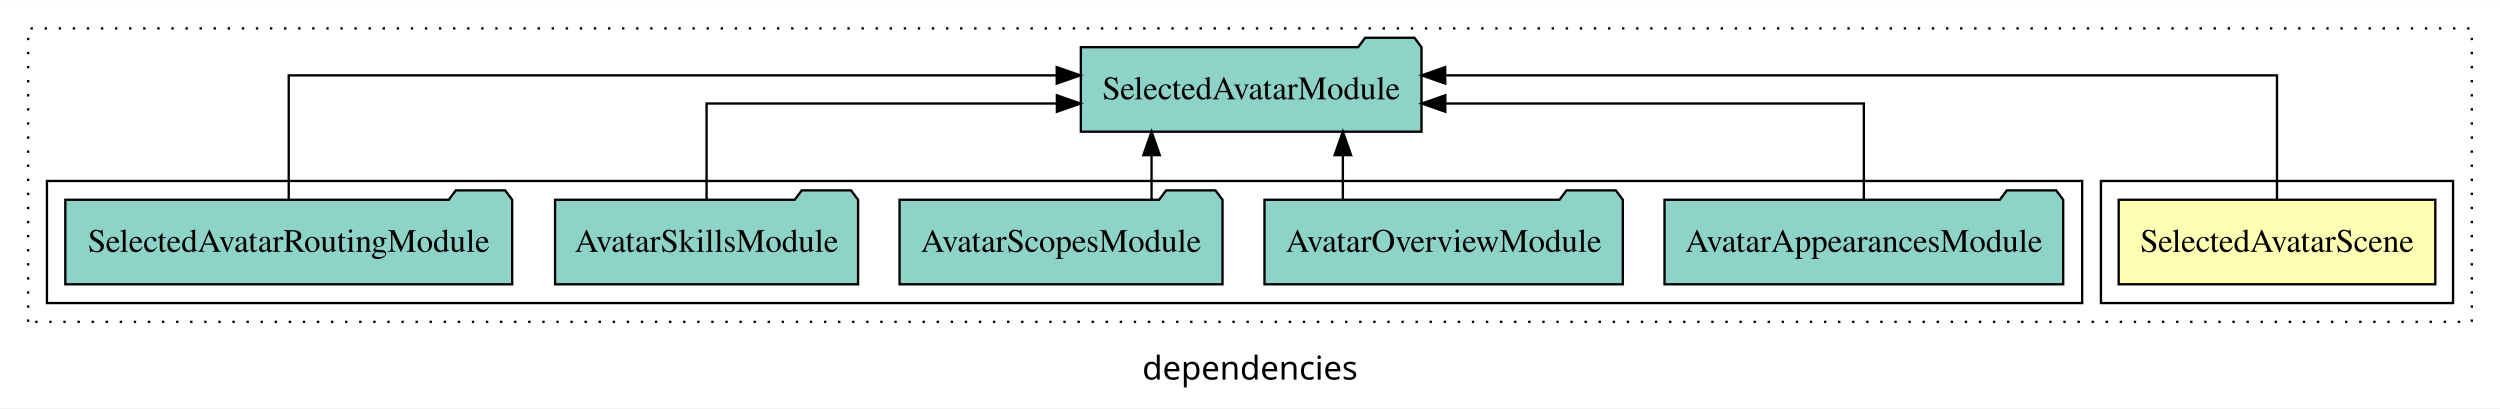
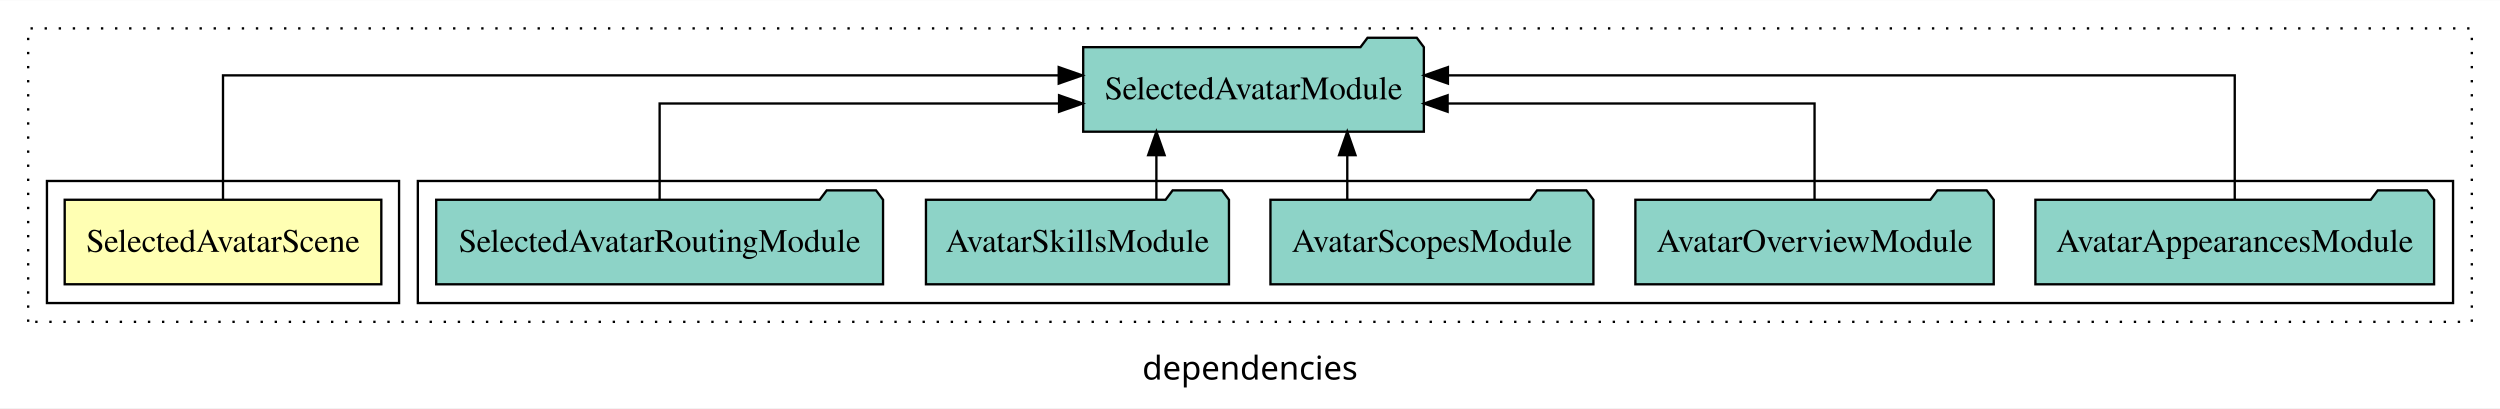
<svg xmlns="http://www.w3.org/2000/svg" width="1065pt" height="174pt" viewBox="0.00 0.00 1065.00 173.80">
  <g id="graph0" class="graph" transform="scale(1 1) rotate(0) translate(4 169.8)">
    <polygon fill="white" stroke="transparent" points="-4,4 -4,-169.8 1061,-169.8 1061,4 -4,4" />
    <text text-anchor="middle" x="528.5" y="-8.2" font-family="sans-serif" font-size="14.00">dependencies</text>
    <g id="clust1" class="cluster">
      <polygon fill="none" stroke="black" stroke-dasharray="1,5" points="8,-32.8 8,-157.8 1049,-157.8 1049,-32.8 8,-32.8" />
    </g>
+     <g id="clust4" class="cluster">
+       <polygon fill="none" stroke="black" points="174,-40.8 174,-92.8 1041,-92.8 1041,-40.8 174,-40.8" />
+     </g>
    <g id="clust2" class="cluster">
-       <polygon fill="none" stroke="black" points="891,-40.8 891,-92.8 1041,-92.8 1041,-40.8 891,-40.8" />
-     </g>
-     <g id="clust4" class="cluster">
-       <polygon fill="none" stroke="black" points="16,-40.8 16,-92.8 883,-92.8 883,-40.8 16,-40.8" />
+       <polygon fill="none" stroke="black" points="16,-40.8 16,-92.8 166,-92.8 166,-40.8 16,-40.8" />
    </g>
    <g id="node1" class="node">
-       <polygon fill="#ffffb3" stroke="black" points="1033.44,-84.8 898.56,-84.8 898.56,-48.8 1033.44,-48.8 1033.44,-84.8" />
-       <text text-anchor="middle" x="966" y="-62.6" font-family="Times,serif" font-size="14.00">SelectedAvatarScene</text>
+       <polygon fill="#ffffb3" stroke="black" points="158.44,-84.8 23.56,-84.8 23.56,-48.8 158.44,-48.8 158.44,-84.8" />
+       <text text-anchor="middle" x="91" y="-62.6" font-family="Times,serif" font-size="14.00">SelectedAvatarScene</text>
    </g>
    <g id="node2" class="node">
-       <polygon fill="#8dd3c7" stroke="black" points="601.56,-149.8 598.56,-153.8 577.56,-153.8 574.56,-149.8 456.44,-149.8 456.44,-113.8 601.56,-113.8 601.56,-149.8" />
-       <text text-anchor="middle" x="529" y="-127.6" font-family="Times,serif" font-size="14.00">SelectedAvatarModule</text>
+       <polygon fill="#8dd3c7" stroke="black" points="602.56,-149.8 599.56,-153.8 578.56,-153.8 575.56,-149.8 457.44,-149.8 457.44,-113.8 602.56,-113.8 602.56,-149.8" />
+       <text text-anchor="middle" x="530" y="-127.6" font-family="Times,serif" font-size="14.00">SelectedAvatarModule</text>
    </g>
    <g id="edge1" class="edge">
-       <path fill="none" stroke="black" d="M966,-85.08C966,-106.12 966,-137.8 966,-137.8 966,-137.8 611.65,-137.8 611.65,-137.8" />
-       <polygon fill="black" stroke="black" points="611.65,-134.3 601.65,-137.8 611.65,-141.3 611.65,-134.3" />
+       <path fill="none" stroke="black" d="M91,-85.08C91,-106.12 91,-137.8 91,-137.8 91,-137.8 447.02,-137.8 447.02,-137.8" />
+       <polygon fill="black" stroke="black" points="447.02,-141.3 457.02,-137.8 447.02,-134.3 447.02,-141.3" />
    </g>
    <g id="node3" class="node">
-       <polygon fill="#8dd3c7" stroke="black" points="874.92,-84.8 871.92,-88.8 850.92,-88.8 847.92,-84.8 705.08,-84.8 705.08,-48.8 874.92,-48.8 874.92,-84.8" />
-       <text text-anchor="middle" x="790" y="-62.6" font-family="Times,serif" font-size="14.00">AvatarAppearancesModule</text>
+       <polygon fill="#8dd3c7" stroke="black" points="1032.92,-84.8 1029.92,-88.8 1008.92,-88.8 1005.92,-84.8 863.08,-84.8 863.08,-48.8 1032.92,-48.8 1032.92,-84.8" />
+       <text text-anchor="middle" x="948" y="-62.6" font-family="Times,serif" font-size="14.00">AvatarAppearancesModule</text>
    </g>
    <g id="edge2" class="edge">
-       <path fill="none" stroke="black" d="M790,-84.82C790,-102.17 790,-125.8 790,-125.8 790,-125.8 611.7,-125.8 611.7,-125.8" />
-       <polygon fill="black" stroke="black" points="611.7,-122.3 601.7,-125.8 611.7,-129.3 611.7,-122.3" />
+       <path fill="none" stroke="black" d="M948,-85.08C948,-106.12 948,-137.8 948,-137.8 948,-137.8 612.81,-137.8 612.81,-137.8" />
+       <polygon fill="black" stroke="black" points="612.81,-134.3 602.81,-137.8 612.81,-141.3 612.81,-134.3" />
    </g>
    <g id="node4" class="node">
-       <polygon fill="#8dd3c7" stroke="black" points="687.33,-84.8 684.33,-88.8 663.33,-88.8 660.33,-84.8 534.67,-84.8 534.67,-48.8 687.33,-48.8 687.33,-84.8" />
-       <text text-anchor="middle" x="611" y="-62.6" font-family="Times,serif" font-size="14.00">AvatarOverviewModule</text>
+       <polygon fill="#8dd3c7" stroke="black" points="845.33,-84.8 842.33,-88.8 821.33,-88.8 818.33,-84.8 692.67,-84.8 692.67,-48.8 845.33,-48.8 845.33,-84.8" />
+       <text text-anchor="middle" x="769" y="-62.6" font-family="Times,serif" font-size="14.00">AvatarOverviewModule</text>
    </g>
    <g id="edge3" class="edge">
-       <path fill="none" stroke="black" d="M568.06,-84.91C568.06,-84.91 568.06,-103.79 568.06,-103.79" />
-       <polygon fill="black" stroke="black" points="564.56,-103.79 568.06,-113.79 571.56,-103.79 564.56,-103.79" />
+       <path fill="none" stroke="black" d="M769,-84.82C769,-102.17 769,-125.8 769,-125.8 769,-125.8 612.68,-125.8 612.68,-125.8" />
+       <polygon fill="black" stroke="black" points="612.68,-122.3 602.68,-125.8 612.68,-129.3 612.68,-122.3" />
    </g>
    <g id="node5" class="node">
-       <polygon fill="#8dd3c7" stroke="black" points="516.79,-84.8 513.79,-88.8 492.79,-88.8 489.79,-84.8 379.21,-84.8 379.21,-48.8 516.79,-48.8 516.79,-84.8" />
-       <text text-anchor="middle" x="448" y="-62.6" font-family="Times,serif" font-size="14.00">AvatarScopesModule</text>
+       <polygon fill="#8dd3c7" stroke="black" points="674.79,-84.8 671.79,-88.8 650.79,-88.8 647.79,-84.8 537.21,-84.8 537.21,-48.8 674.79,-48.8 674.79,-84.8" />
+       <text text-anchor="middle" x="606" y="-62.6" font-family="Times,serif" font-size="14.00">AvatarScopesModule</text>
    </g>
    <g id="edge4" class="edge">
-       <path fill="none" stroke="black" d="M486.56,-84.91C486.56,-84.91 486.56,-103.79 486.56,-103.79" />
-       <polygon fill="black" stroke="black" points="483.06,-103.79 486.56,-113.79 490.06,-103.79 483.06,-103.79" />
+       <path fill="none" stroke="black" d="M569.94,-84.91C569.94,-84.91 569.94,-103.79 569.94,-103.79" />
+       <polygon fill="black" stroke="black" points="566.44,-103.79 569.94,-113.79 573.44,-103.79 566.44,-103.79" />
    </g>
    <g id="node6" class="node">
-       <polygon fill="#8dd3c7" stroke="black" points="361.54,-84.8 358.54,-88.8 337.54,-88.8 334.54,-84.8 232.46,-84.8 232.46,-48.8 361.54,-48.8 361.54,-84.8" />
-       <text text-anchor="middle" x="297" y="-62.6" font-family="Times,serif" font-size="14.00">AvatarSkillsModule</text>
+       <polygon fill="#8dd3c7" stroke="black" points="519.54,-84.8 516.54,-88.8 495.54,-88.8 492.54,-84.8 390.46,-84.8 390.46,-48.8 519.54,-48.8 519.54,-84.8" />
+       <text text-anchor="middle" x="455" y="-62.6" font-family="Times,serif" font-size="14.00">AvatarSkillsModule</text>
    </g>
    <g id="edge5" class="edge">
-       <path fill="none" stroke="black" d="M297,-84.82C297,-102.17 297,-125.8 297,-125.8 297,-125.8 446.23,-125.8 446.23,-125.8" />
-       <polygon fill="black" stroke="black" points="446.23,-129.3 456.23,-125.8 446.23,-122.3 446.23,-129.3" />
+       <path fill="none" stroke="black" d="M488.62,-84.91C488.62,-84.91 488.62,-103.79 488.62,-103.79" />
+       <polygon fill="black" stroke="black" points="485.12,-103.79 488.62,-113.79 492.12,-103.79 485.12,-103.79" />
    </g>
    <g id="node7" class="node">
-       <polygon fill="#8dd3c7" stroke="black" points="214.18,-84.8 211.18,-88.8 190.18,-88.8 187.18,-84.8 23.82,-84.8 23.82,-48.8 214.18,-48.8 214.18,-84.8" />
-       <text text-anchor="middle" x="119" y="-62.6" font-family="Times,serif" font-size="14.00">SelectedAvatarRoutingModule</text>
+       <polygon fill="#8dd3c7" stroke="black" points="372.18,-84.8 369.18,-88.8 348.18,-88.8 345.18,-84.8 181.82,-84.8 181.82,-48.8 372.18,-48.8 372.18,-84.8" />
+       <text text-anchor="middle" x="277" y="-62.6" font-family="Times,serif" font-size="14.00">SelectedAvatarRoutingModule</text>
    </g>
    <g id="edge6" class="edge">
-       <path fill="none" stroke="black" d="M119,-85.08C119,-106.12 119,-137.8 119,-137.8 119,-137.8 446.17,-137.8 446.17,-137.8" />
-       <polygon fill="black" stroke="black" points="446.17,-141.3 456.17,-137.8 446.17,-134.3 446.17,-141.3" />
+       <path fill="none" stroke="black" d="M277,-84.82C277,-102.17 277,-125.8 277,-125.8 277,-125.8 447.16,-125.8 447.16,-125.8" />
+       <polygon fill="black" stroke="black" points="447.16,-129.3 457.16,-125.8 447.16,-122.3 447.16,-129.3" />
    </g>
  </g>
</svg>
